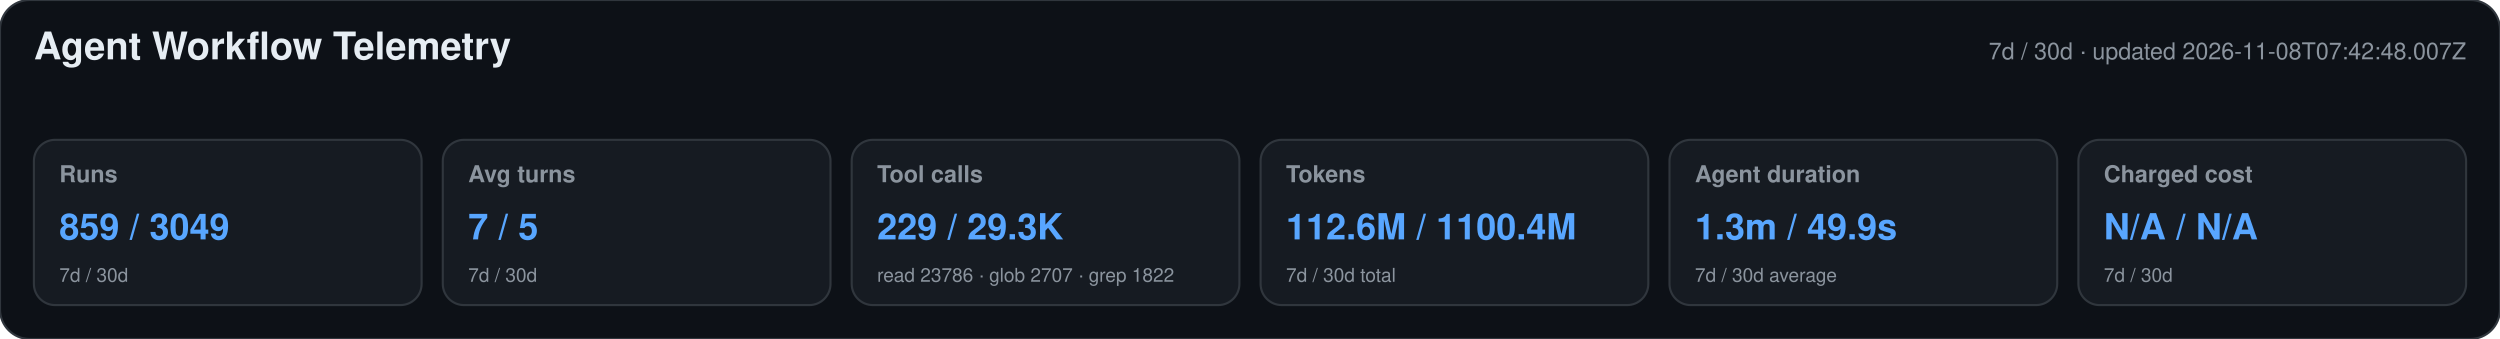
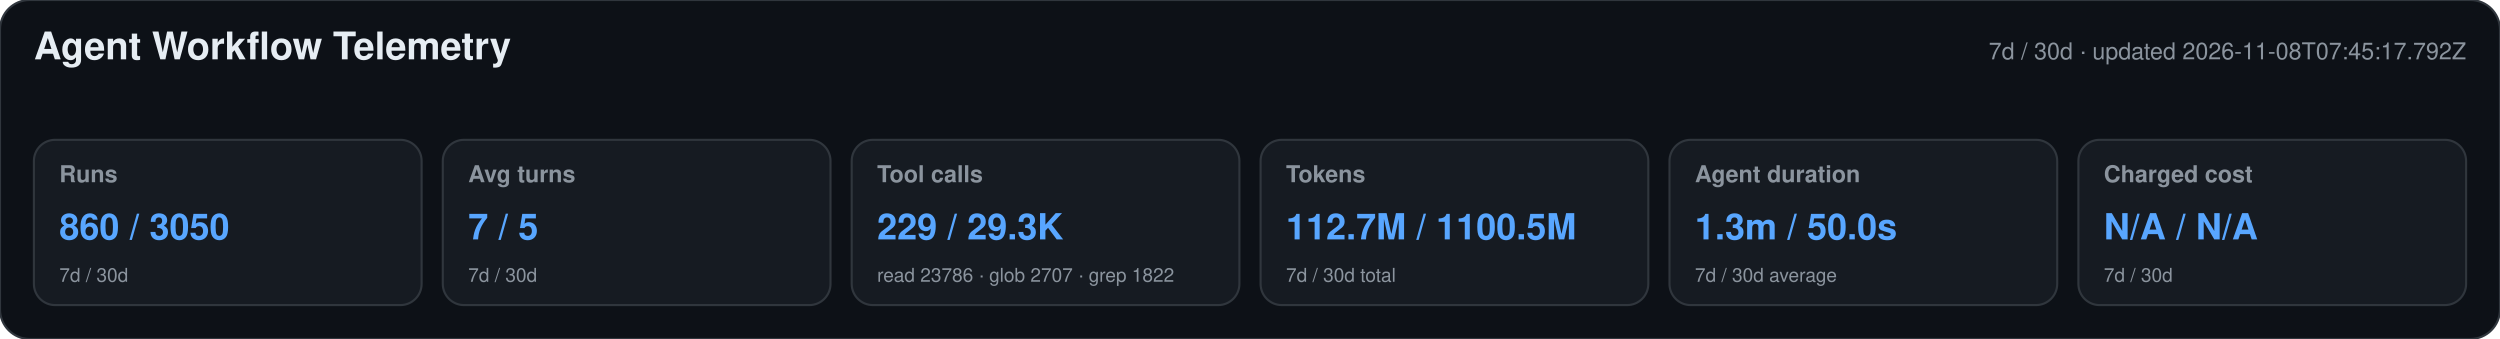
<svg xmlns="http://www.w3.org/2000/svg" width="1180" height="160" viewBox="0 0 1180 160" role="img" aria-labelledby="title desc">
  <style>text{font-family:-apple-system,BlinkMacSystemFont,"Segoe UI",Helvetica,Arial,sans-serif}.heading{font-size:18px;font-weight:650;fill:#e6edf3}.meta,.label,.secondary{fill:#8b949e}.meta,.label{font-size:11px}.label{font-weight:600}.primary{font-size:17px;font-weight:700;fill:#58a6ff}.secondary{font-size:9px}</style>
  <rect width="1180" height="160" rx="14" fill="#0d1117" stroke="#30363d" />
  <text x="16" y="28" class="heading">Agent Workflow Telemetry</text>
-   <text x="1164" y="28" text-anchor="end" class="meta">7d / 30d · updated 2026-11-08T07:42:48.007Z</text>
+   <text x="1164" y="28" text-anchor="end" class="meta">7d / 30d · updated 2026-11-08T07:45:17.792Z</text>
  <g>
    <rect x="16" y="66" width="183" height="78" rx="10" fill="#161b22" stroke="#30363d" />
    <text x="28" y="86" class="label">Runs</text>
-     <text x="28" y="113" class="primary">859 / 3049</text>
+     <text x="28" y="113" class="primary">860 / 3050</text>
    <text x="28" y="133" class="secondary">7d / 30d</text>
  </g>
  <g>
    <rect x="209" y="66" width="183" height="78" rx="10" fill="#161b22" stroke="#30363d" />
    <text x="221" y="86" class="label">Avg turns</text>
    <text x="221" y="113" class="primary">7 / 5</text>
    <text x="221" y="133" class="secondary">7d / 30d</text>
  </g>
  <g>
    <rect x="402" y="66" width="183" height="78" rx="10" fill="#161b22" stroke="#30363d" />
    <text x="414" y="86" class="label">Tool calls</text>
    <text x="414" y="113" class="primary">229 / 29.3K</text>
    <text x="414" y="133" class="secondary">read 23786 · glob 2707 · grep 1822</text>
  </g>
  <g>
    <rect x="595" y="66" width="183" height="78" rx="10" fill="#161b22" stroke="#30363d" />
    <text x="607" y="86" class="label">Tokens</text>
-     <text x="607" y="113" class="primary">112.6M / 1100.4M</text>
+     <text x="607" y="113" class="primary">112.7M / 1100.5M</text>
    <text x="607" y="133" class="secondary">7d / 30d total</text>
  </g>
  <g>
    <rect x="788" y="66" width="183" height="78" rx="10" fill="#161b22" stroke="#30363d" />
    <text x="800" y="86" class="label">Agent duration</text>
-     <text x="800" y="113" class="primary">1.3m / 49.9s</text>
+     <text x="800" y="113" class="primary">1.3m / 50.0s</text>
    <text x="800" y="133" class="secondary">7d / 30d average</text>
  </g>
  <g>
    <rect x="981" y="66" width="183" height="78" rx="10" fill="#161b22" stroke="#30363d" />
    <text x="993" y="86" class="label">Charged cost</text>
    <text x="993" y="113" class="primary">N/A / N/A</text>
    <text x="993" y="133" class="secondary">7d / 30d</text>
  </g>
</svg>
